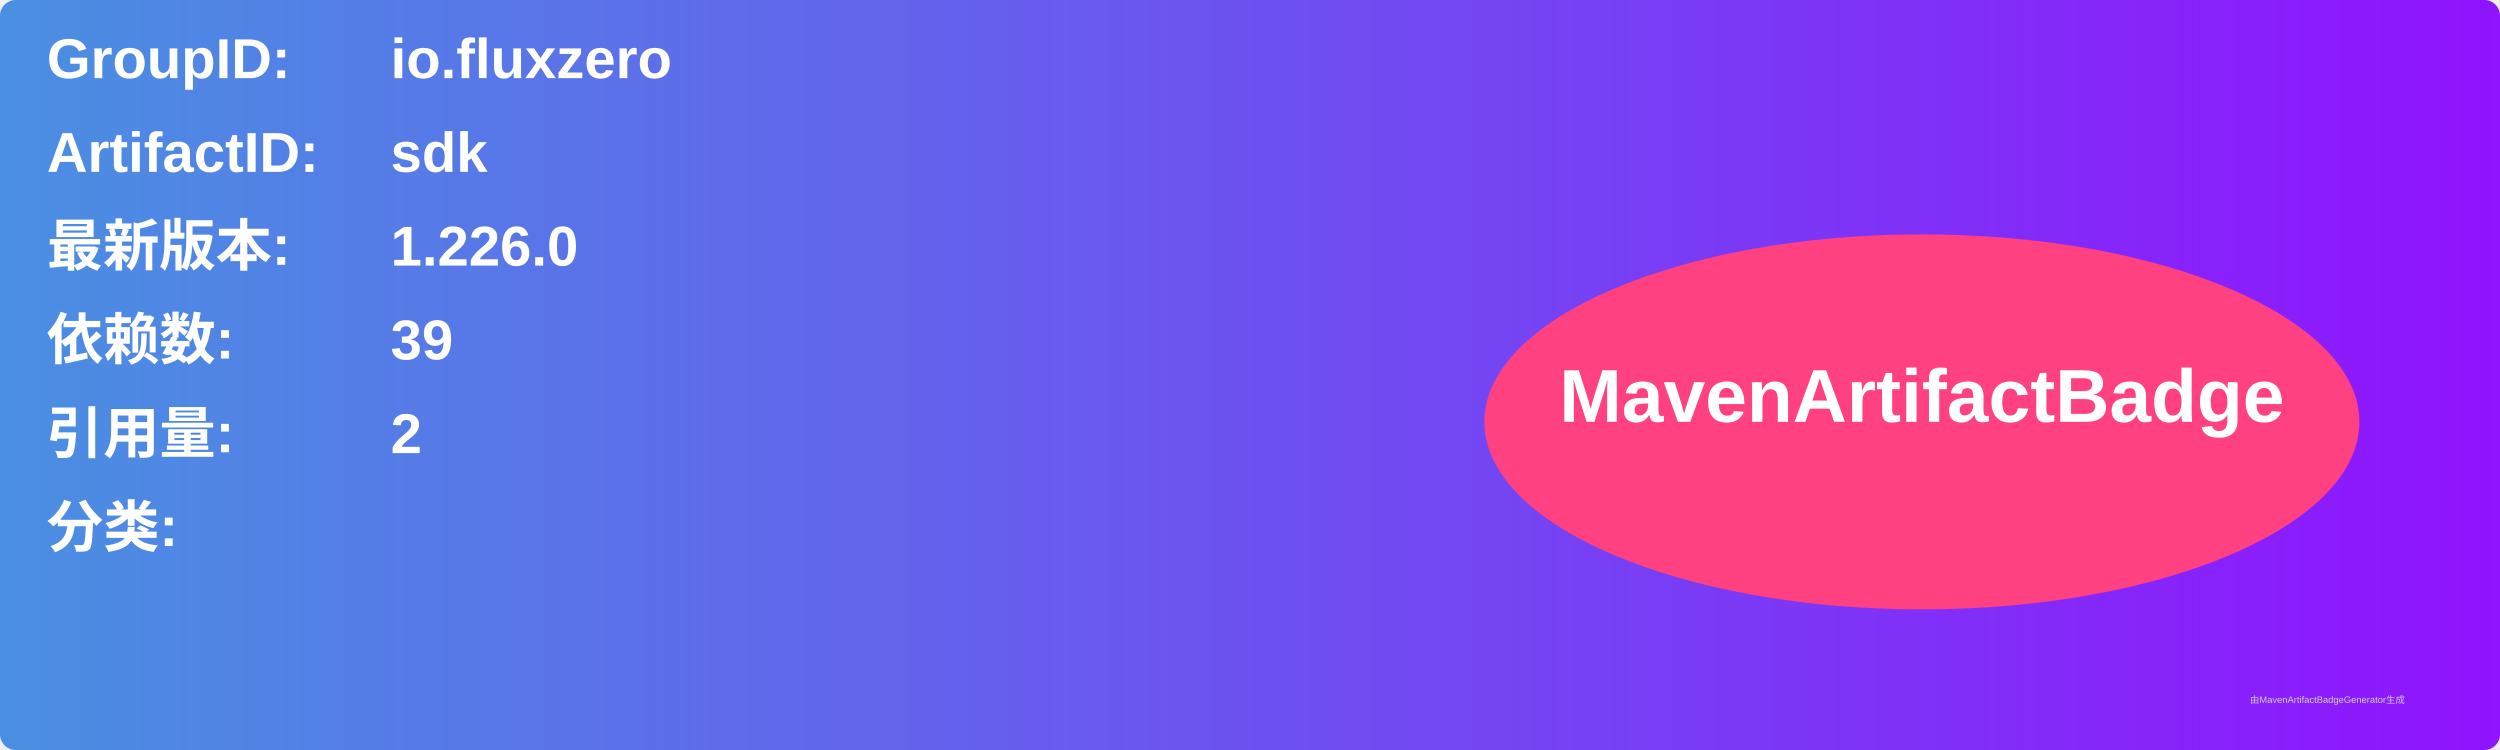
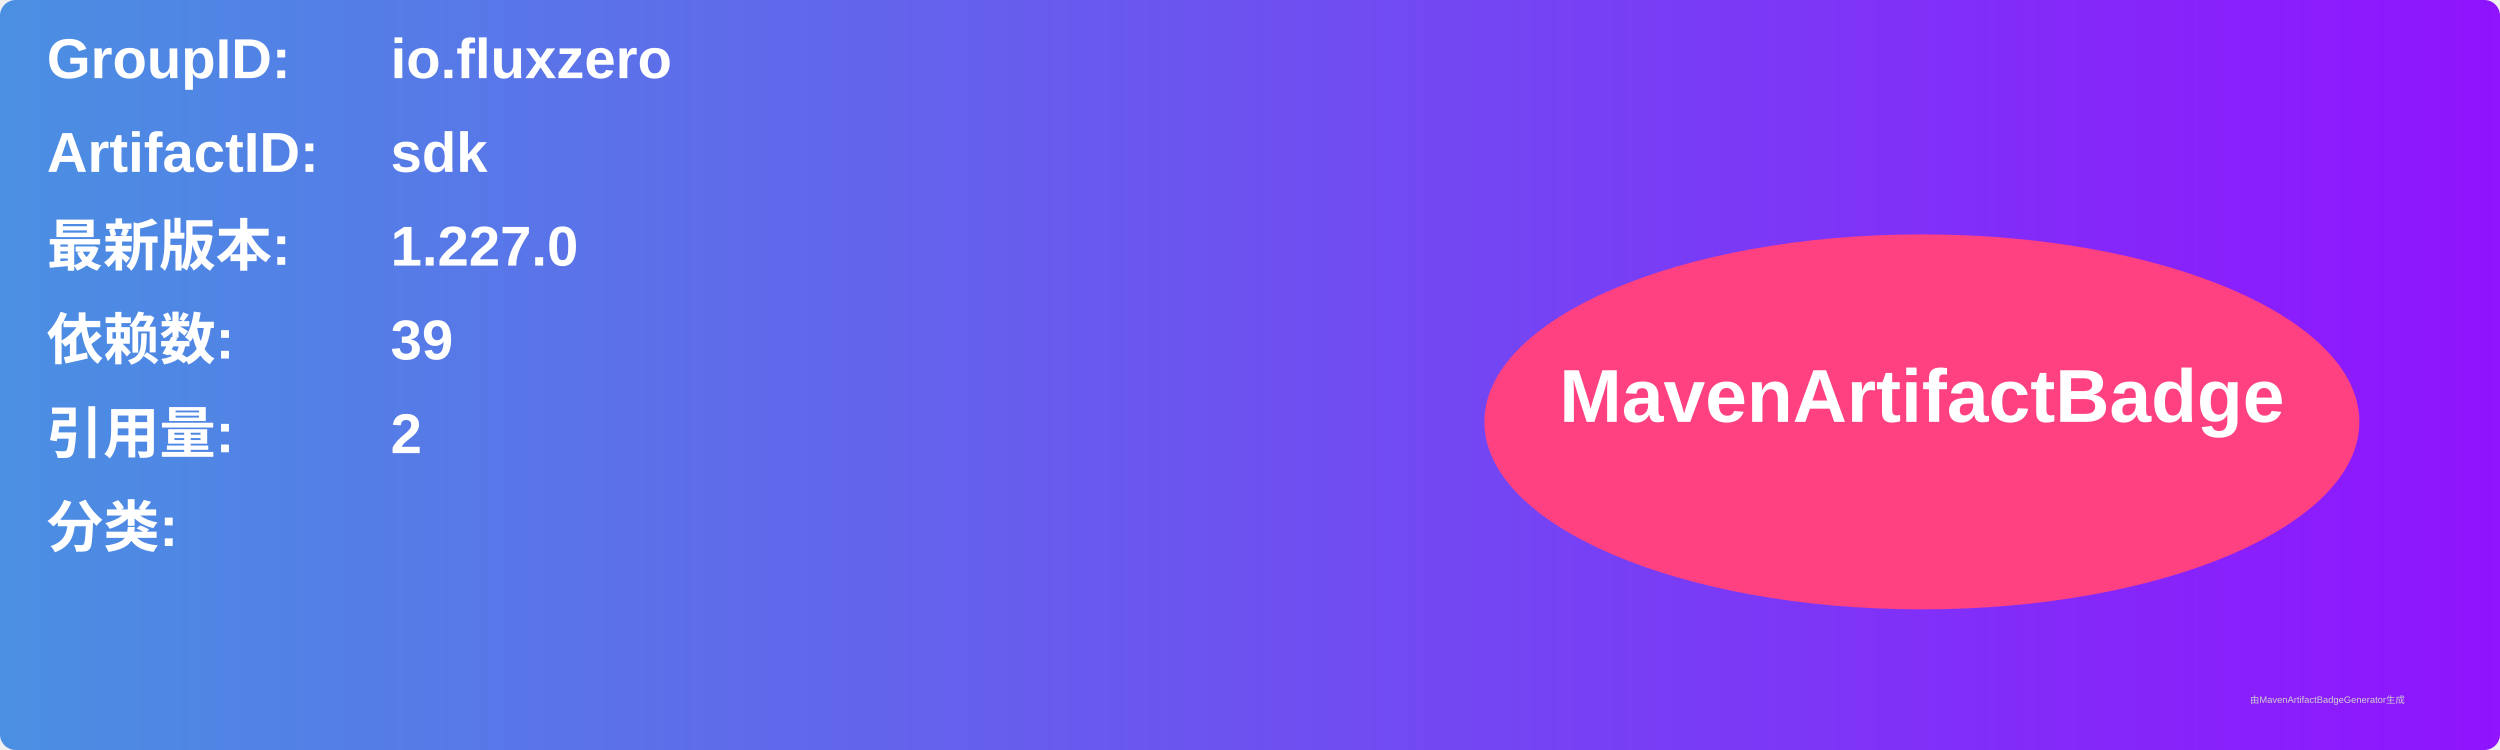
<svg xmlns="http://www.w3.org/2000/svg" width="800" height="240" viewBox="0 0 800 240">
  <linearGradient id="grad" x1="0%" y1="0%" x2="100%" y2="0%">
    <stop offset="0%" stop-color="#4a90e2" />
    <stop offset="100%" stop-color="#9013fe" />
  </linearGradient>
  <rect width="100%" height="100%" rx="5" ry="5" fill="url(#grad)" />
  <g transform="translate(15, 15)">
    <text x="0" y="10" font-family="Arial" font-size="18" fill="white" font-weight="bold" width="260">GroupID:</text>
    <text x="110" y="10" font-family="Arial" font-size="18" fill="white" font-weight="bold" width="460">io.fluxzero</text>
    <text x="0" y="40" font-family="Arial" font-size="18" fill="white" font-weight="bold" width="260">ArtifactID:</text>
    <text x="110" y="40" font-family="Arial" font-size="18" fill="white" font-weight="bold" width="460">sdk</text>
    <text x="0" y="70" font-family="Arial" font-size="18" fill="white" font-weight="bold">最新版本:</text>
    <text x="110" y="70" font-family="Arial" font-size="18" fill="white" font-weight="bold">
-       <tspan font-weight="bold">1.226.0</tspan>
+       <tspan font-weight="bold">1.227.0</tspan>
    </text>
    <text x="0" y="100" font-family="Arial" font-size="18" fill="white" font-weight="bold">依赖数: </text>
    <text x="110" y="100" font-family="Arial" font-size="18" fill="white">
      <tspan font-weight="bold">39</tspan>
    </text>
    <text x="0" y="130" font-family="Arial" font-size="18" fill="white" font-weight="bold">引用量: </text>
    <text x="110" y="130" font-family="Arial" font-size="18" fill="white">
      <tspan font-weight="bold">2</tspan>
    </text>
    <text x="0" y="160" font-family="Arial" font-size="18" fill="white" font-weight="bold">分类:</text>
    <text x="10" y="190" font-family="Arial" font-size="10" fill="white">
      <tspan font-weight="bold" />
    </text>
    <ellipse cx="600" cy="120" rx="140" ry="60" fill="#ff4081" />
    <text x="600" y="120" text-anchor="middle" font-family="Arial" font-size="24" fill="white" font-weight="bold">MavenArtifactBadge</text>
  </g>
  <text x="720" y="225" font-family="Arial" font-size="3" fill="#d0d0d0">由MavenArtifactBadgeGenerator生成</text>
</svg>
